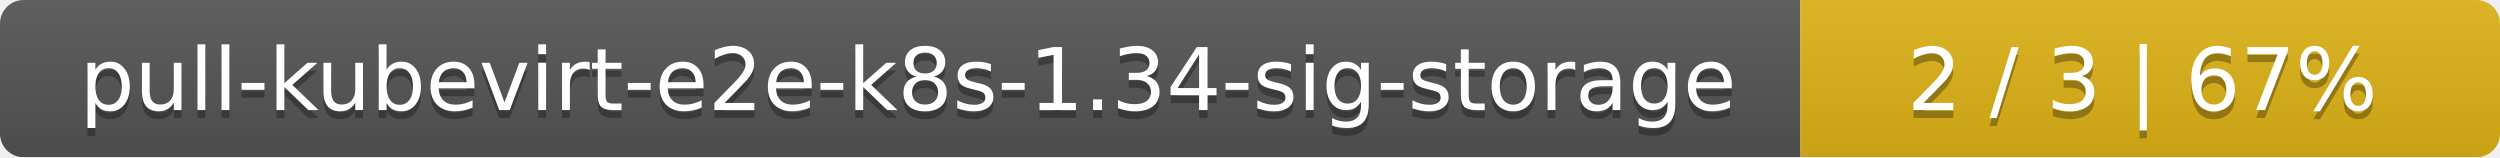
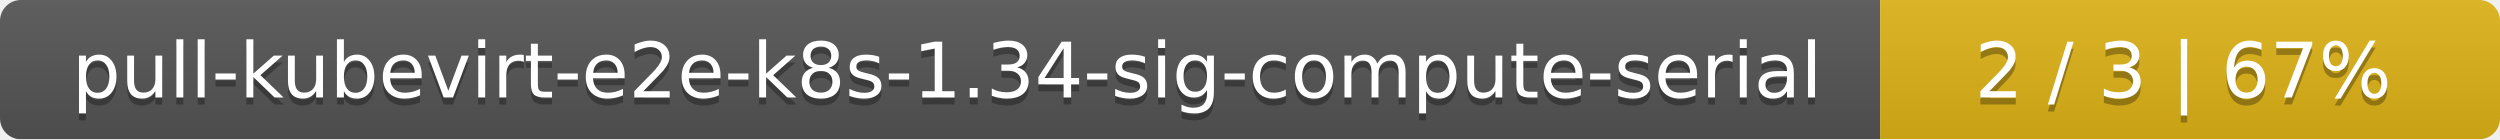
- <svg xmlns="http://www.w3.org/2000/svg" width="318" height="20">
+ <svg xmlns="http://www.w3.org/2000/svg" width="359" height="20">
  <linearGradient id="smooth" x2="0" y2="100%">
    <stop offset="0" stop-color="#bbb" stop-opacity=".1" />
    <stop offset="1" stop-opacity=".1" />
  </linearGradient>
  <mask id="round">
-     <rect width="318" height="20" rx="3" fill="#fff" />
+     <rect width="359" height="20" rx="3" fill="#fff" />
  </mask>
  <g mask="url(#round)">
-     <rect width="229" height="20" fill="#555" />
-     <rect x="229" width="89" height="20" fill="#dfb317" />
-     <rect width="318" height="20" fill="url(#smooth)" />
+     <rect width="270" height="20" fill="#555" />
+     <rect x="270" width="89" height="20" fill="#dfb317" />
+     <rect width="359" height="20" fill="url(#smooth)" />
  </g>
  <g fill="#fff" text-anchor="middle" font-family="DejaVu Sans,Verdana,Geneva,sans-serif" font-size="11">
-     <text x="115.5" y="15" fill="#010101" fill-opacity=".3">pull-kubevirt-e2e-k8s-1.34-sig-storage</text>
-     <text x="115.5" y="14">pull-kubevirt-e2e-k8s-1.34-sig-storage</text>
-     <text x="272.5" y="15" fill="#010101" fill-opacity=".3">2 / 3    |    67%</text>
-     <text x="272.5" y="14">2 / 3    |    67%</text>
+     <text x="136" y="15" fill="#010101" fill-opacity=".3">pull-kubevirt-e2e-k8s-1.34-sig-compute-serial</text>
+     <text x="136" y="14">pull-kubevirt-e2e-k8s-1.34-sig-compute-serial</text>
+     <text x="313.5" y="15" fill="#010101" fill-opacity=".3">2 / 3    |    67%</text>
+     <text x="313.5" y="14">2 / 3    |    67%</text>
  </g>
</svg>
